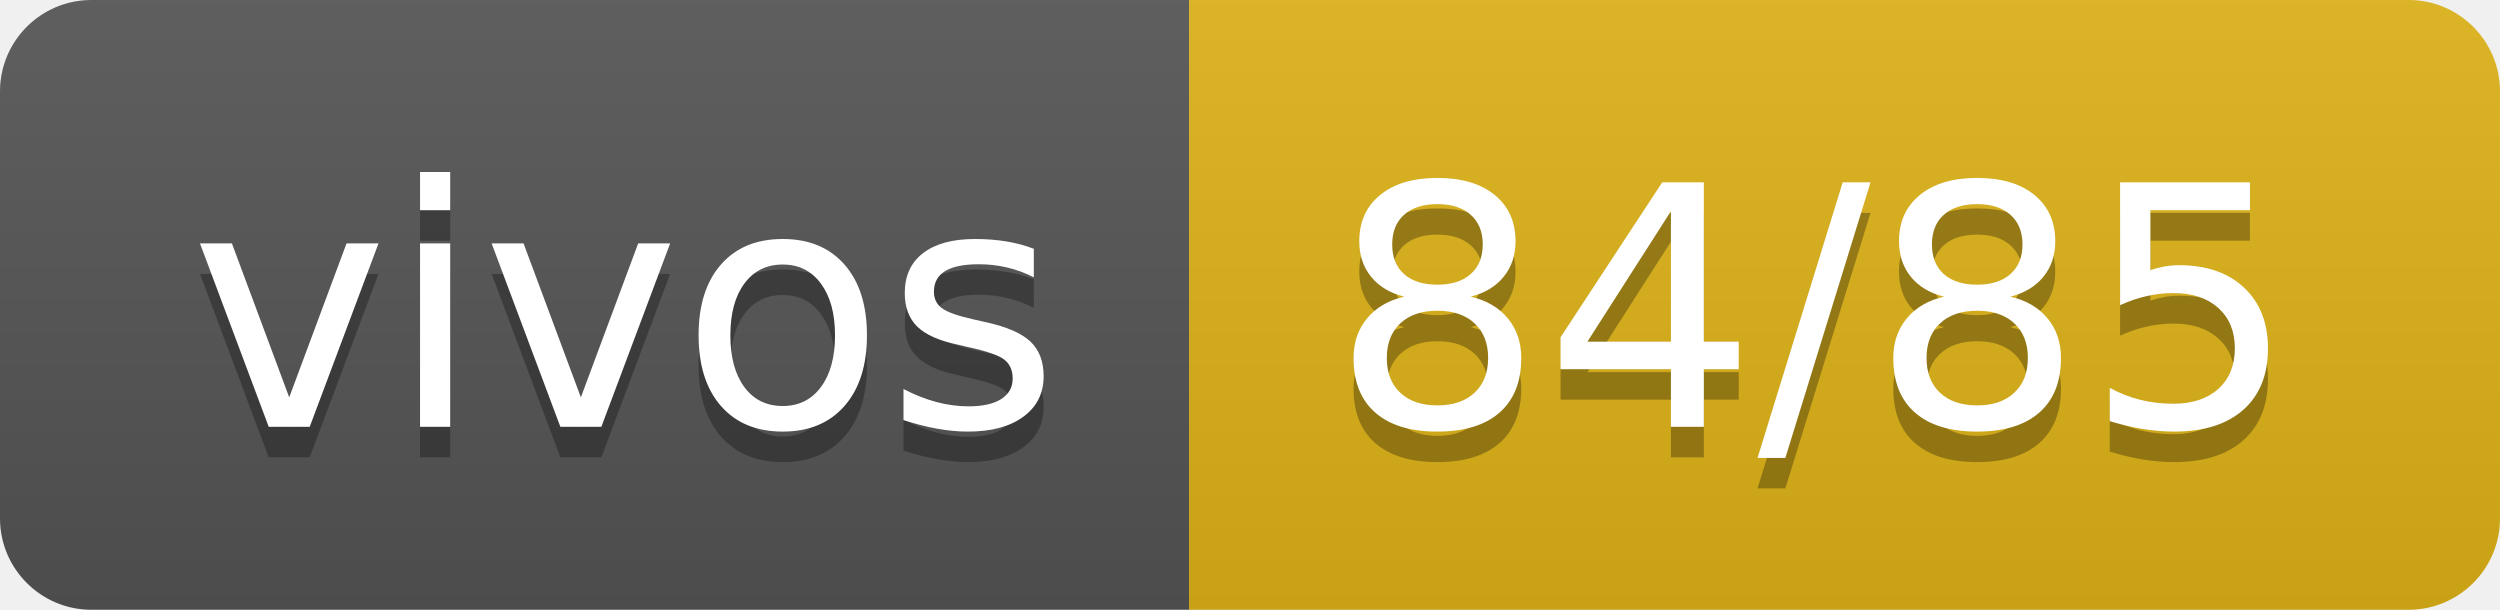
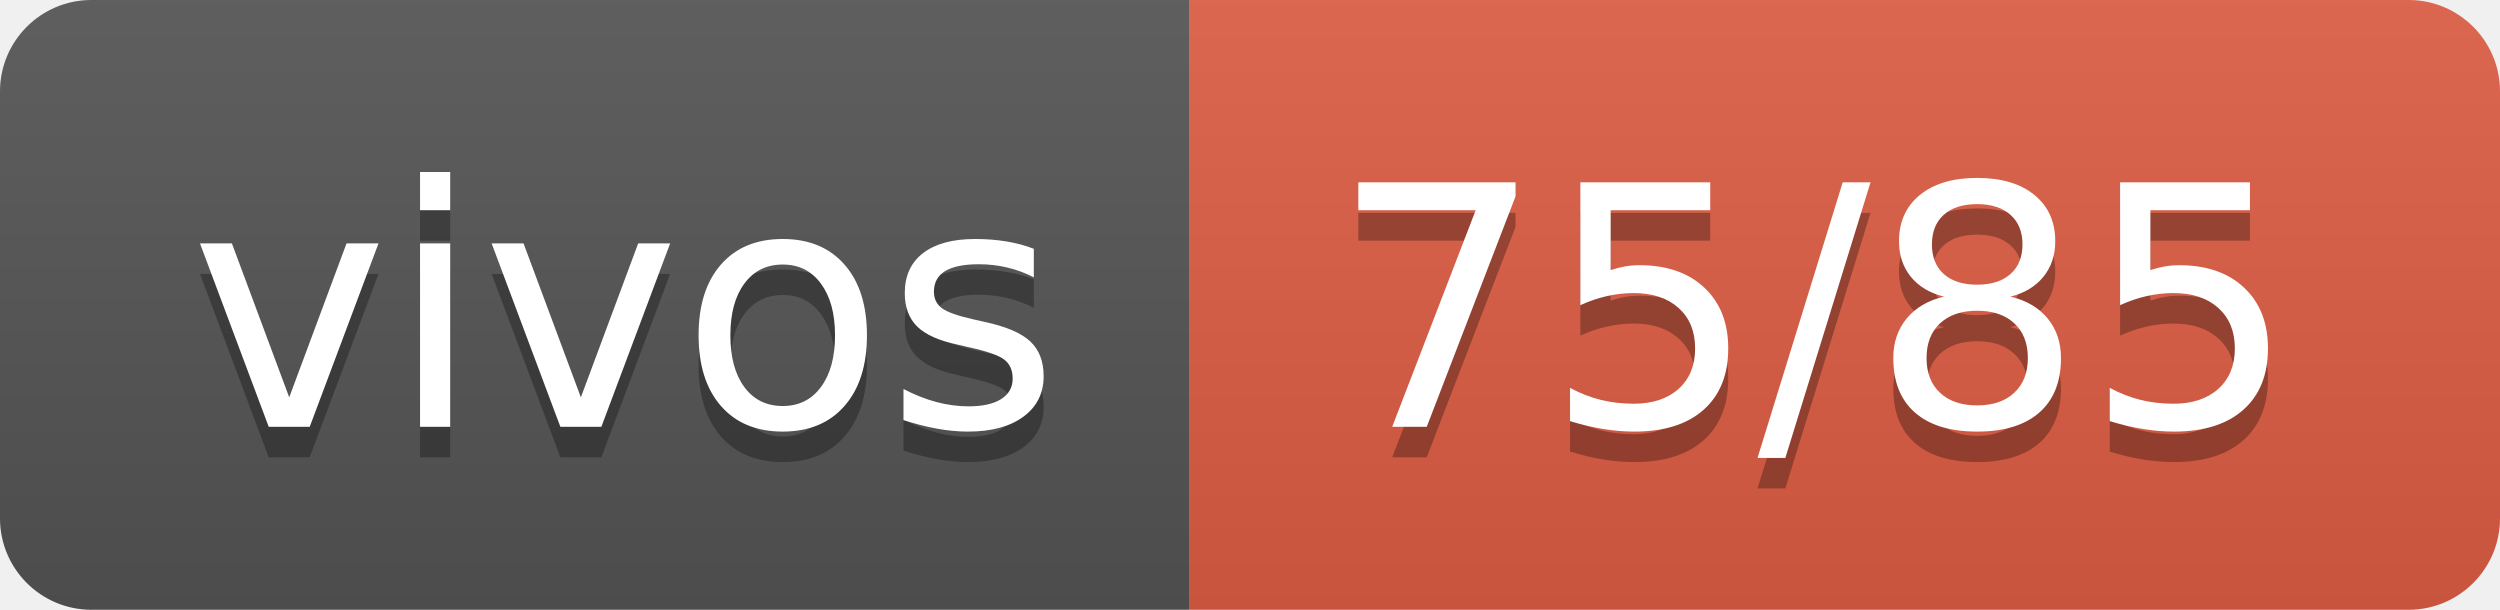
- <svg xmlns="http://www.w3.org/2000/svg" width="82" height="20" role="img" aria-label="vivos: 84/85">
+ <svg xmlns="http://www.w3.org/2000/svg" width="82" height="20" role="img" aria-label="vivos: 75/85">
  <linearGradient id="s" x2="0" y2="100%">
    <stop offset="0" stop-color="#bbb" stop-opacity=".1" />
    <stop offset="1" stop-opacity=".1" />
  </linearGradient>
  <clipPath id="r">
    <rect width="82" height="20" rx="3" fill="#fff" />
  </clipPath>
  <g clip-path="url(#r)">
    <rect width="39" height="20" fill="#555" />
-     <rect x="39" width="43" height="20" fill="#dfb317" />
+     <rect x="39" width="43" height="20" fill="#e05d44" />
    <rect width="82" height="20" fill="url(#s)" />
  </g>
  <g fill="#fff" text-anchor="middle" font-family="Verdana,Geneva,DejaVu Sans,sans-serif" text-rendering="geometricPrecision" font-size="110">
    <text aria-hidden="true" x="205" y="150" fill="#010101" fill-opacity=".3" transform="scale(.1)" textLength="290">vivos</text>
    <text x="205" y="140" transform="scale(.1)" fill="#fff" textLength="290">vivos</text>
-     <text aria-hidden="true" x="595" y="150" fill="#010101" fill-opacity=".3" transform="scale(.1)" textLength="330">84/85</text>
-     <text x="595" y="140" transform="scale(.1)" fill="#fff" textLength="330">84/85</text>
+     <text aria-hidden="true" x="595" y="150" fill="#010101" fill-opacity=".3" transform="scale(.1)" textLength="330">75/85</text>
+     <text x="595" y="140" transform="scale(.1)" fill="#fff" textLength="330">75/85</text>
  </g>
</svg>
